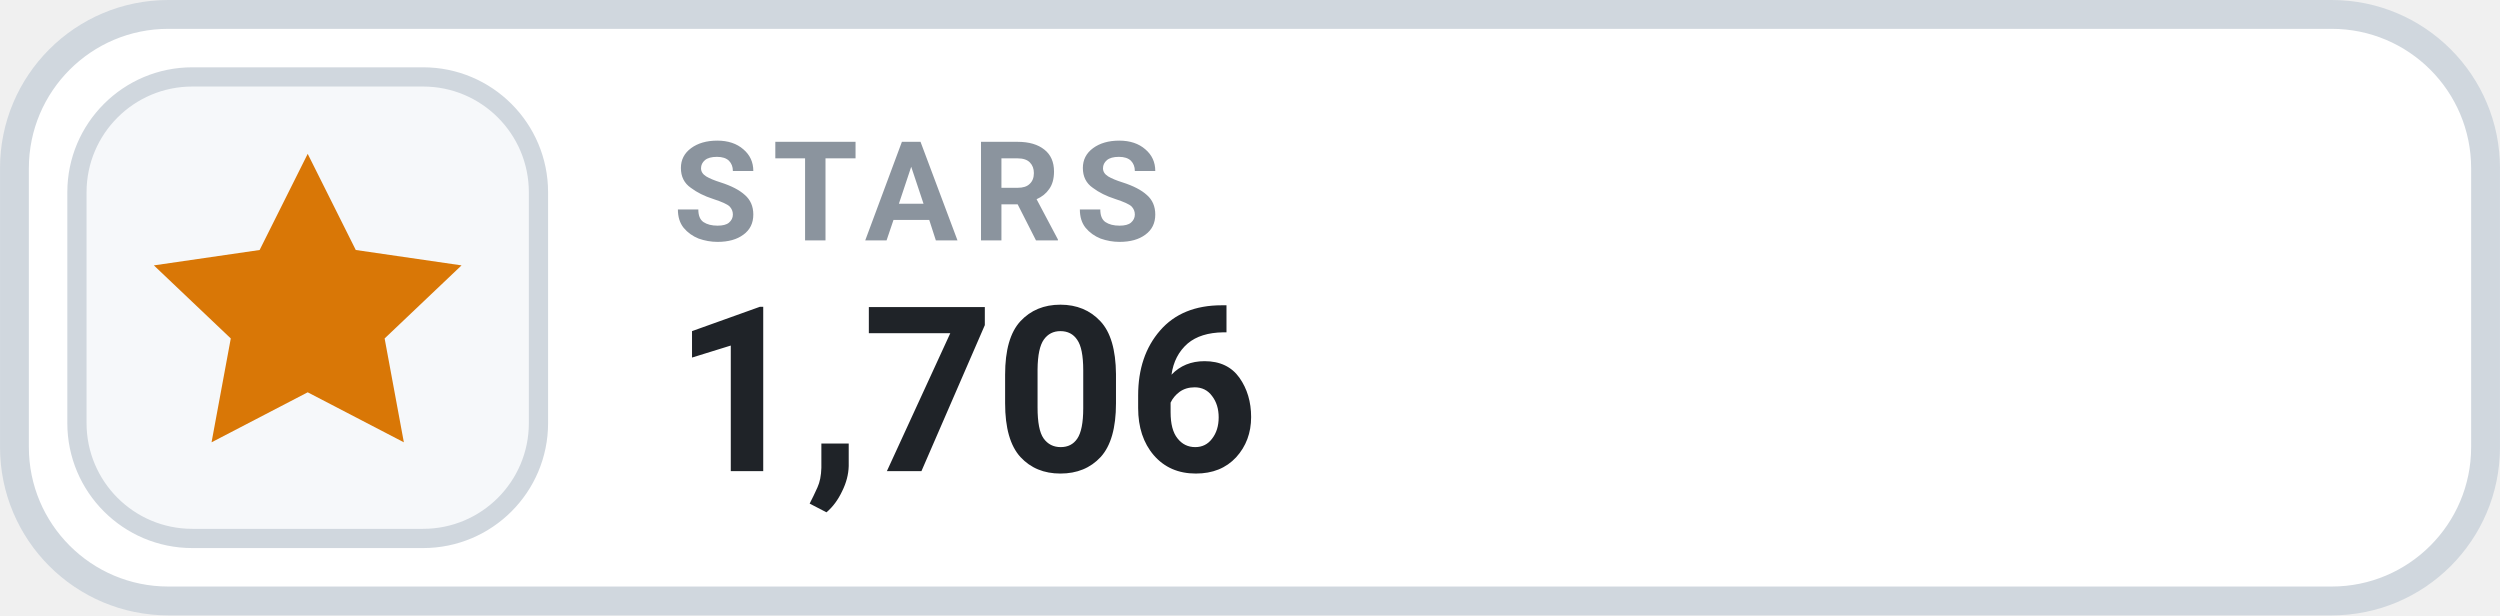
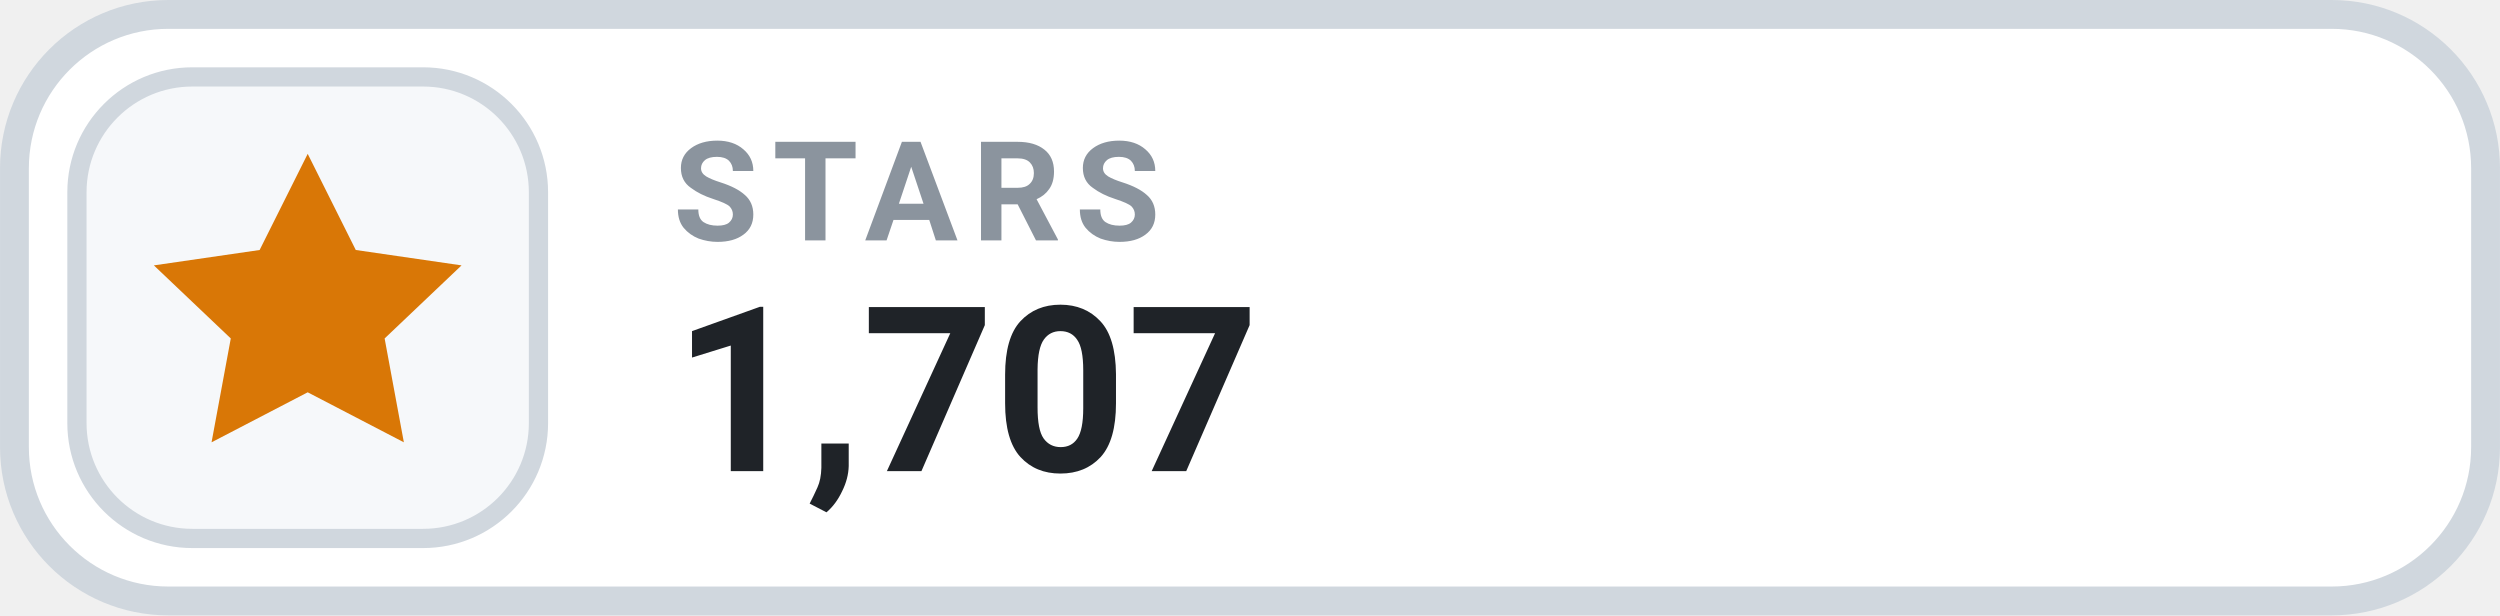
- <svg xmlns="http://www.w3.org/2000/svg" width="126" height="31.015" viewBox="0 0 130 32" role="img" aria-label="STARS 1,706">
+ <svg xmlns="http://www.w3.org/2000/svg" width="126" height="31.015" viewBox="0 0 130 32" role="img" aria-label="STARS 1,707">
  <rect x=".75" y=".75" width="128.5" height="30.5" rx="8" fill="#FFFFFF" stroke="#D0D7DE" stroke-width="1.5" />
  <rect x="4" y="4" width="24" height="24" rx="6" fill="#F6F8FA" stroke="#D0D7DE" stroke-width="1" />
  <g transform="translate(16 16)" style="color:#D97706;">
    <path d="M0 -8 l2.5 5 5.5 .8 -4 3.8 1 5.4 -5 -2.6 -5 2.6 1 -5.4 -4 -3.8 5.5 -.8 Z" fill="currentColor" />
  </g>
  <text x="35" y="12.5" fill="#8B949E" font-family="-apple-system,BlinkMacSystemFont,'Segoe UI',Roboto,Helvetica,Arial,sans-serif" font-size="7.2" font-weight="700" letter-spacing=".75">STARS</text>
-   <text x="35" y="24.5" fill="#1F2328" font-family="-apple-system,BlinkMacSystemFont,'Segoe UI',Roboto,Helvetica,Arial,sans-serif" font-size="12" font-weight="700">1,706</text>
+   <text x="35" y="24.5" fill="#1F2328" font-family="-apple-system,BlinkMacSystemFont,'Segoe UI',Roboto,Helvetica,Arial,sans-serif" font-size="12" font-weight="700">1,707</text>
</svg>
